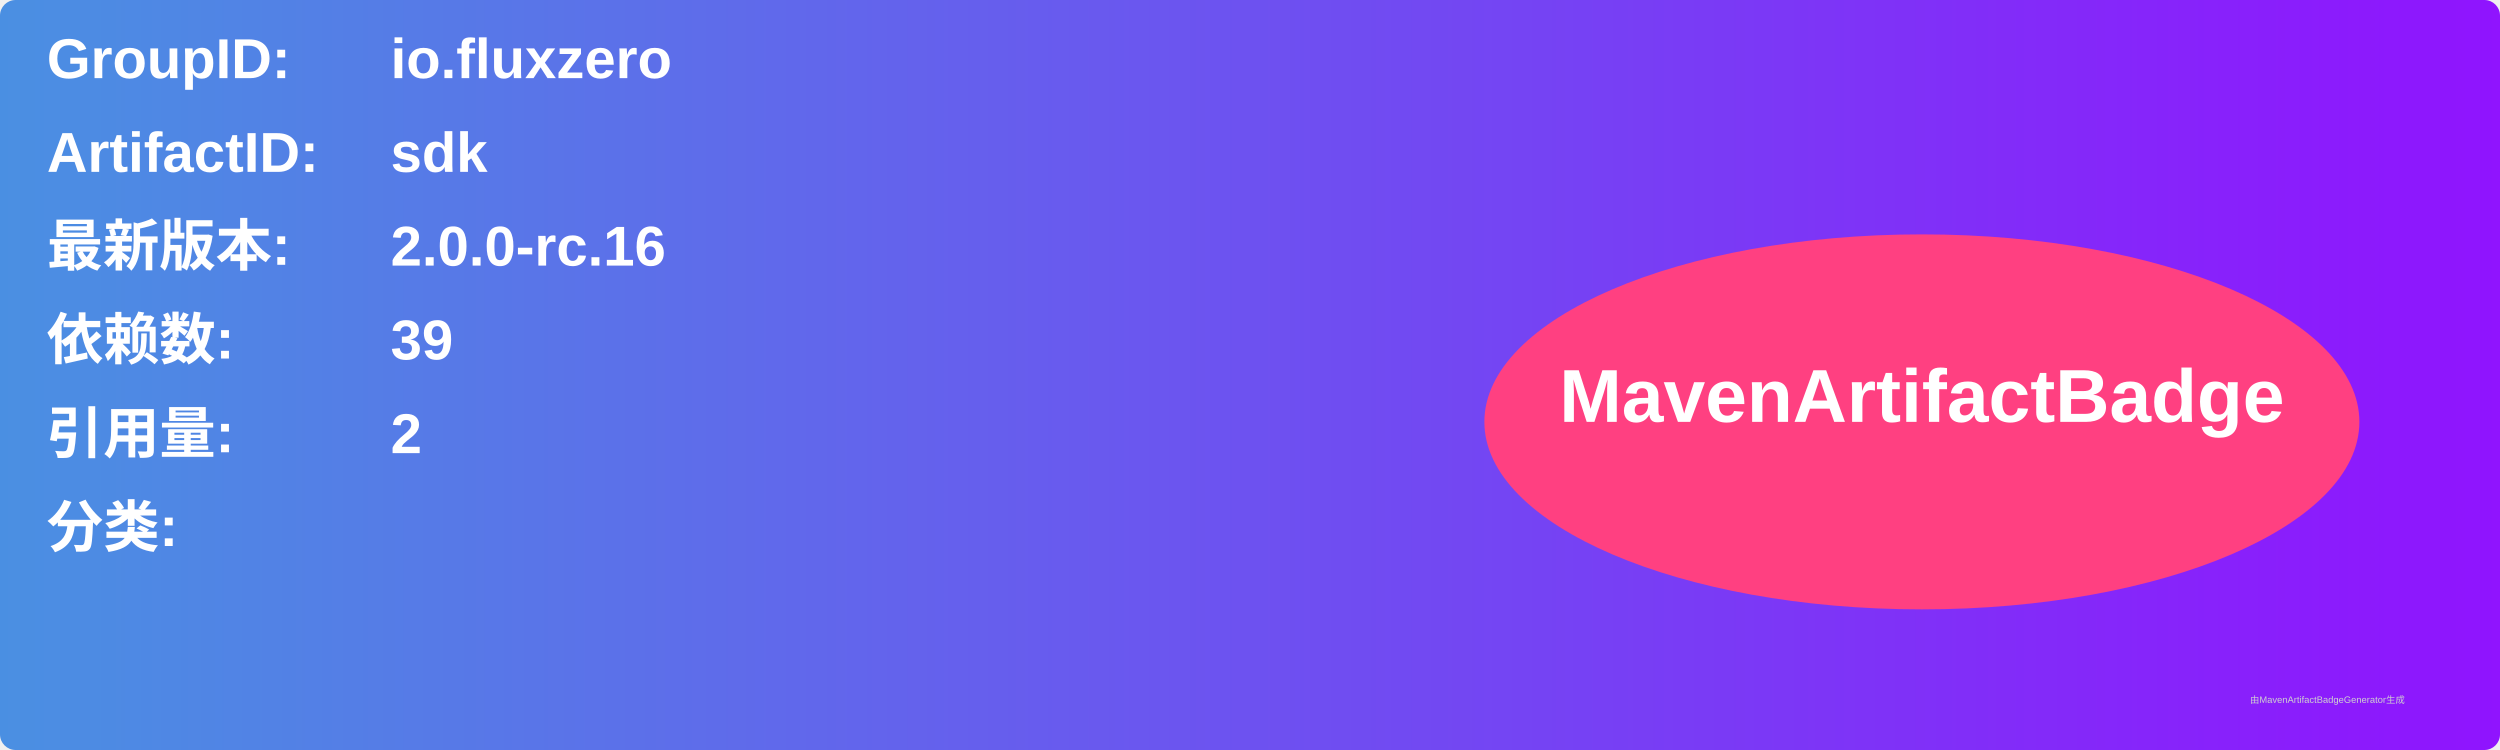
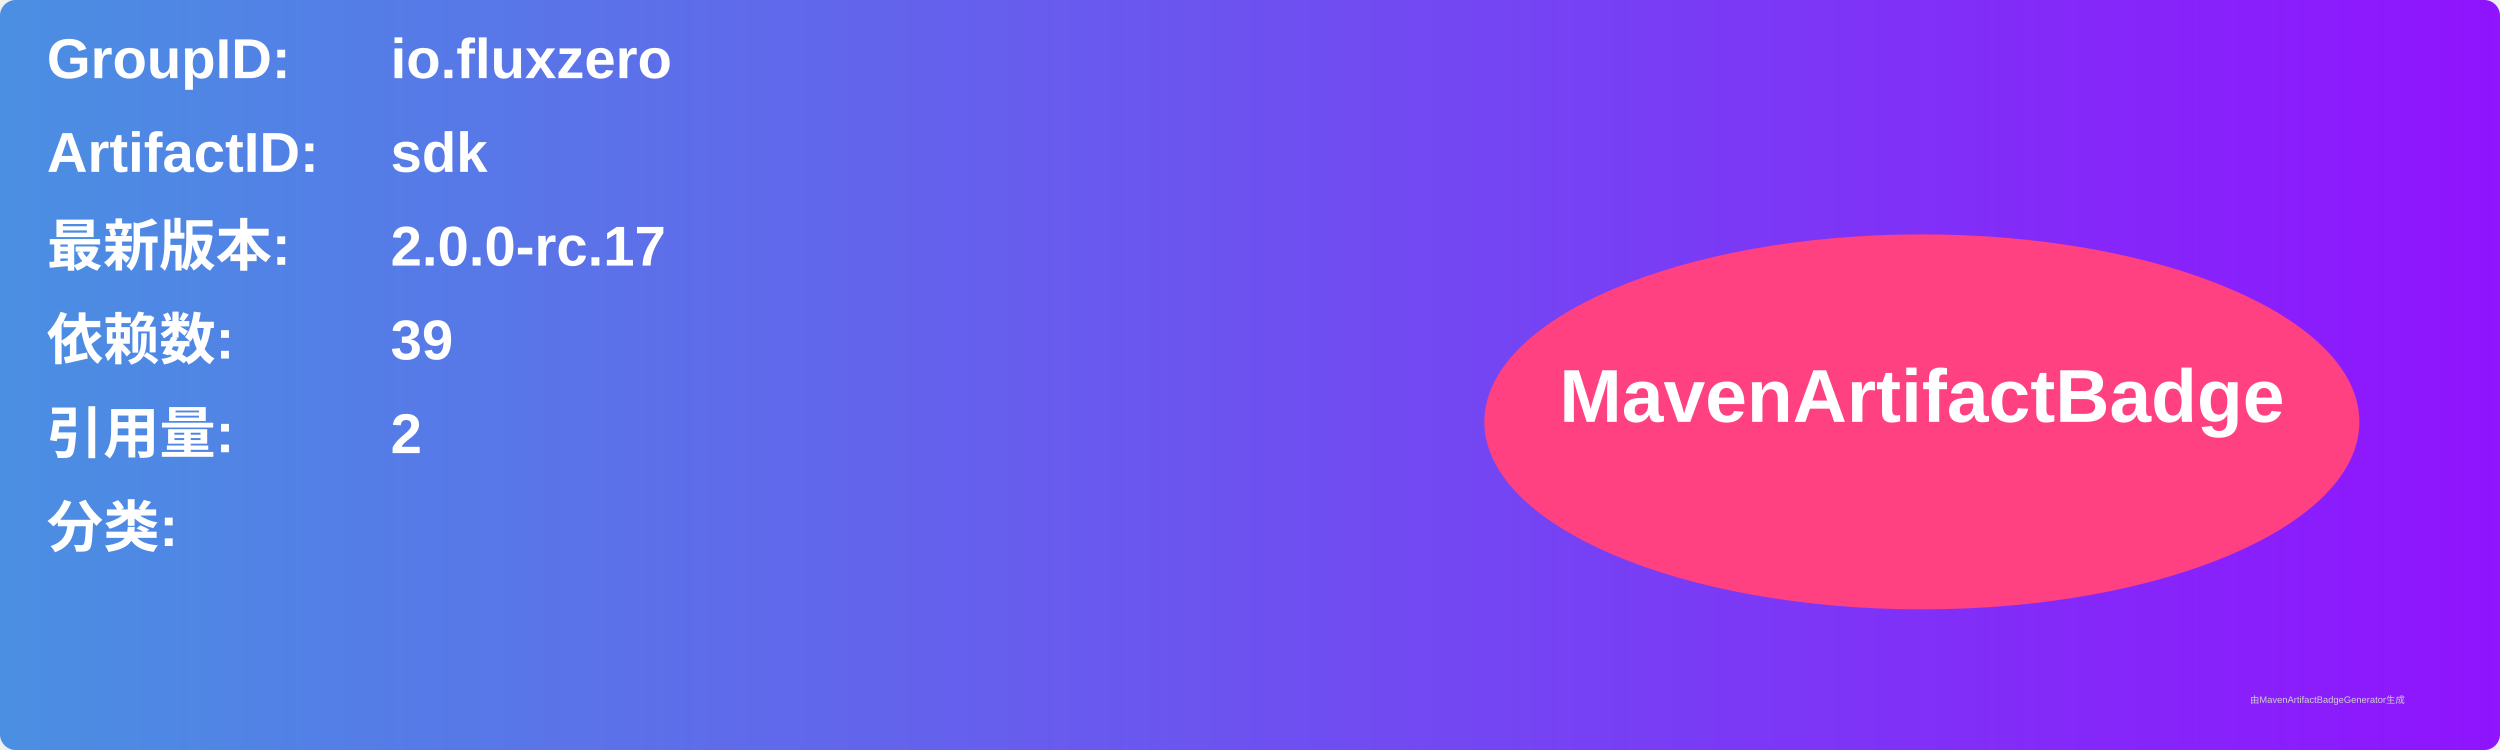
<svg xmlns="http://www.w3.org/2000/svg" width="800" height="240" viewBox="0 0 800 240">
  <linearGradient id="grad" x1="0%" y1="0%" x2="100%" y2="0%">
    <stop offset="0%" stop-color="#4a90e2" />
    <stop offset="100%" stop-color="#9013fe" />
  </linearGradient>
  <rect width="100%" height="100%" rx="5" ry="5" fill="url(#grad)" />
  <g transform="translate(15, 15)">
    <text x="0" y="10" font-family="Arial" font-size="18" fill="white" font-weight="bold" width="260">GroupID:</text>
    <text x="110" y="10" font-family="Arial" font-size="18" fill="white" font-weight="bold" width="460">io.fluxzero</text>
    <text x="0" y="40" font-family="Arial" font-size="18" fill="white" font-weight="bold" width="260">ArtifactID:</text>
    <text x="110" y="40" font-family="Arial" font-size="18" fill="white" font-weight="bold" width="460">sdk</text>
    <text x="0" y="70" font-family="Arial" font-size="18" fill="white" font-weight="bold">最新版本:</text>
    <text x="110" y="70" font-family="Arial" font-size="18" fill="white" font-weight="bold">
-       <tspan font-weight="bold">2.0.0-rc.16</tspan>
+       <tspan font-weight="bold">2.0.0-rc.17</tspan>
    </text>
    <text x="0" y="100" font-family="Arial" font-size="18" fill="white" font-weight="bold">依赖数: </text>
    <text x="110" y="100" font-family="Arial" font-size="18" fill="white">
      <tspan font-weight="bold">39</tspan>
    </text>
    <text x="0" y="130" font-family="Arial" font-size="18" fill="white" font-weight="bold">引用量: </text>
    <text x="110" y="130" font-family="Arial" font-size="18" fill="white">
      <tspan font-weight="bold">2</tspan>
    </text>
    <text x="0" y="160" font-family="Arial" font-size="18" fill="white" font-weight="bold">分类:</text>
    <text x="10" y="190" font-family="Arial" font-size="10" fill="white">
      <tspan font-weight="bold" />
    </text>
    <ellipse cx="600" cy="120" rx="140" ry="60" fill="#ff4081" />
    <text x="600" y="120" text-anchor="middle" font-family="Arial" font-size="24" fill="white" font-weight="bold">MavenArtifactBadge</text>
  </g>
  <text x="720" y="225" font-family="Arial" font-size="3" fill="#d0d0d0">由MavenArtifactBadgeGenerator生成</text>
</svg>
